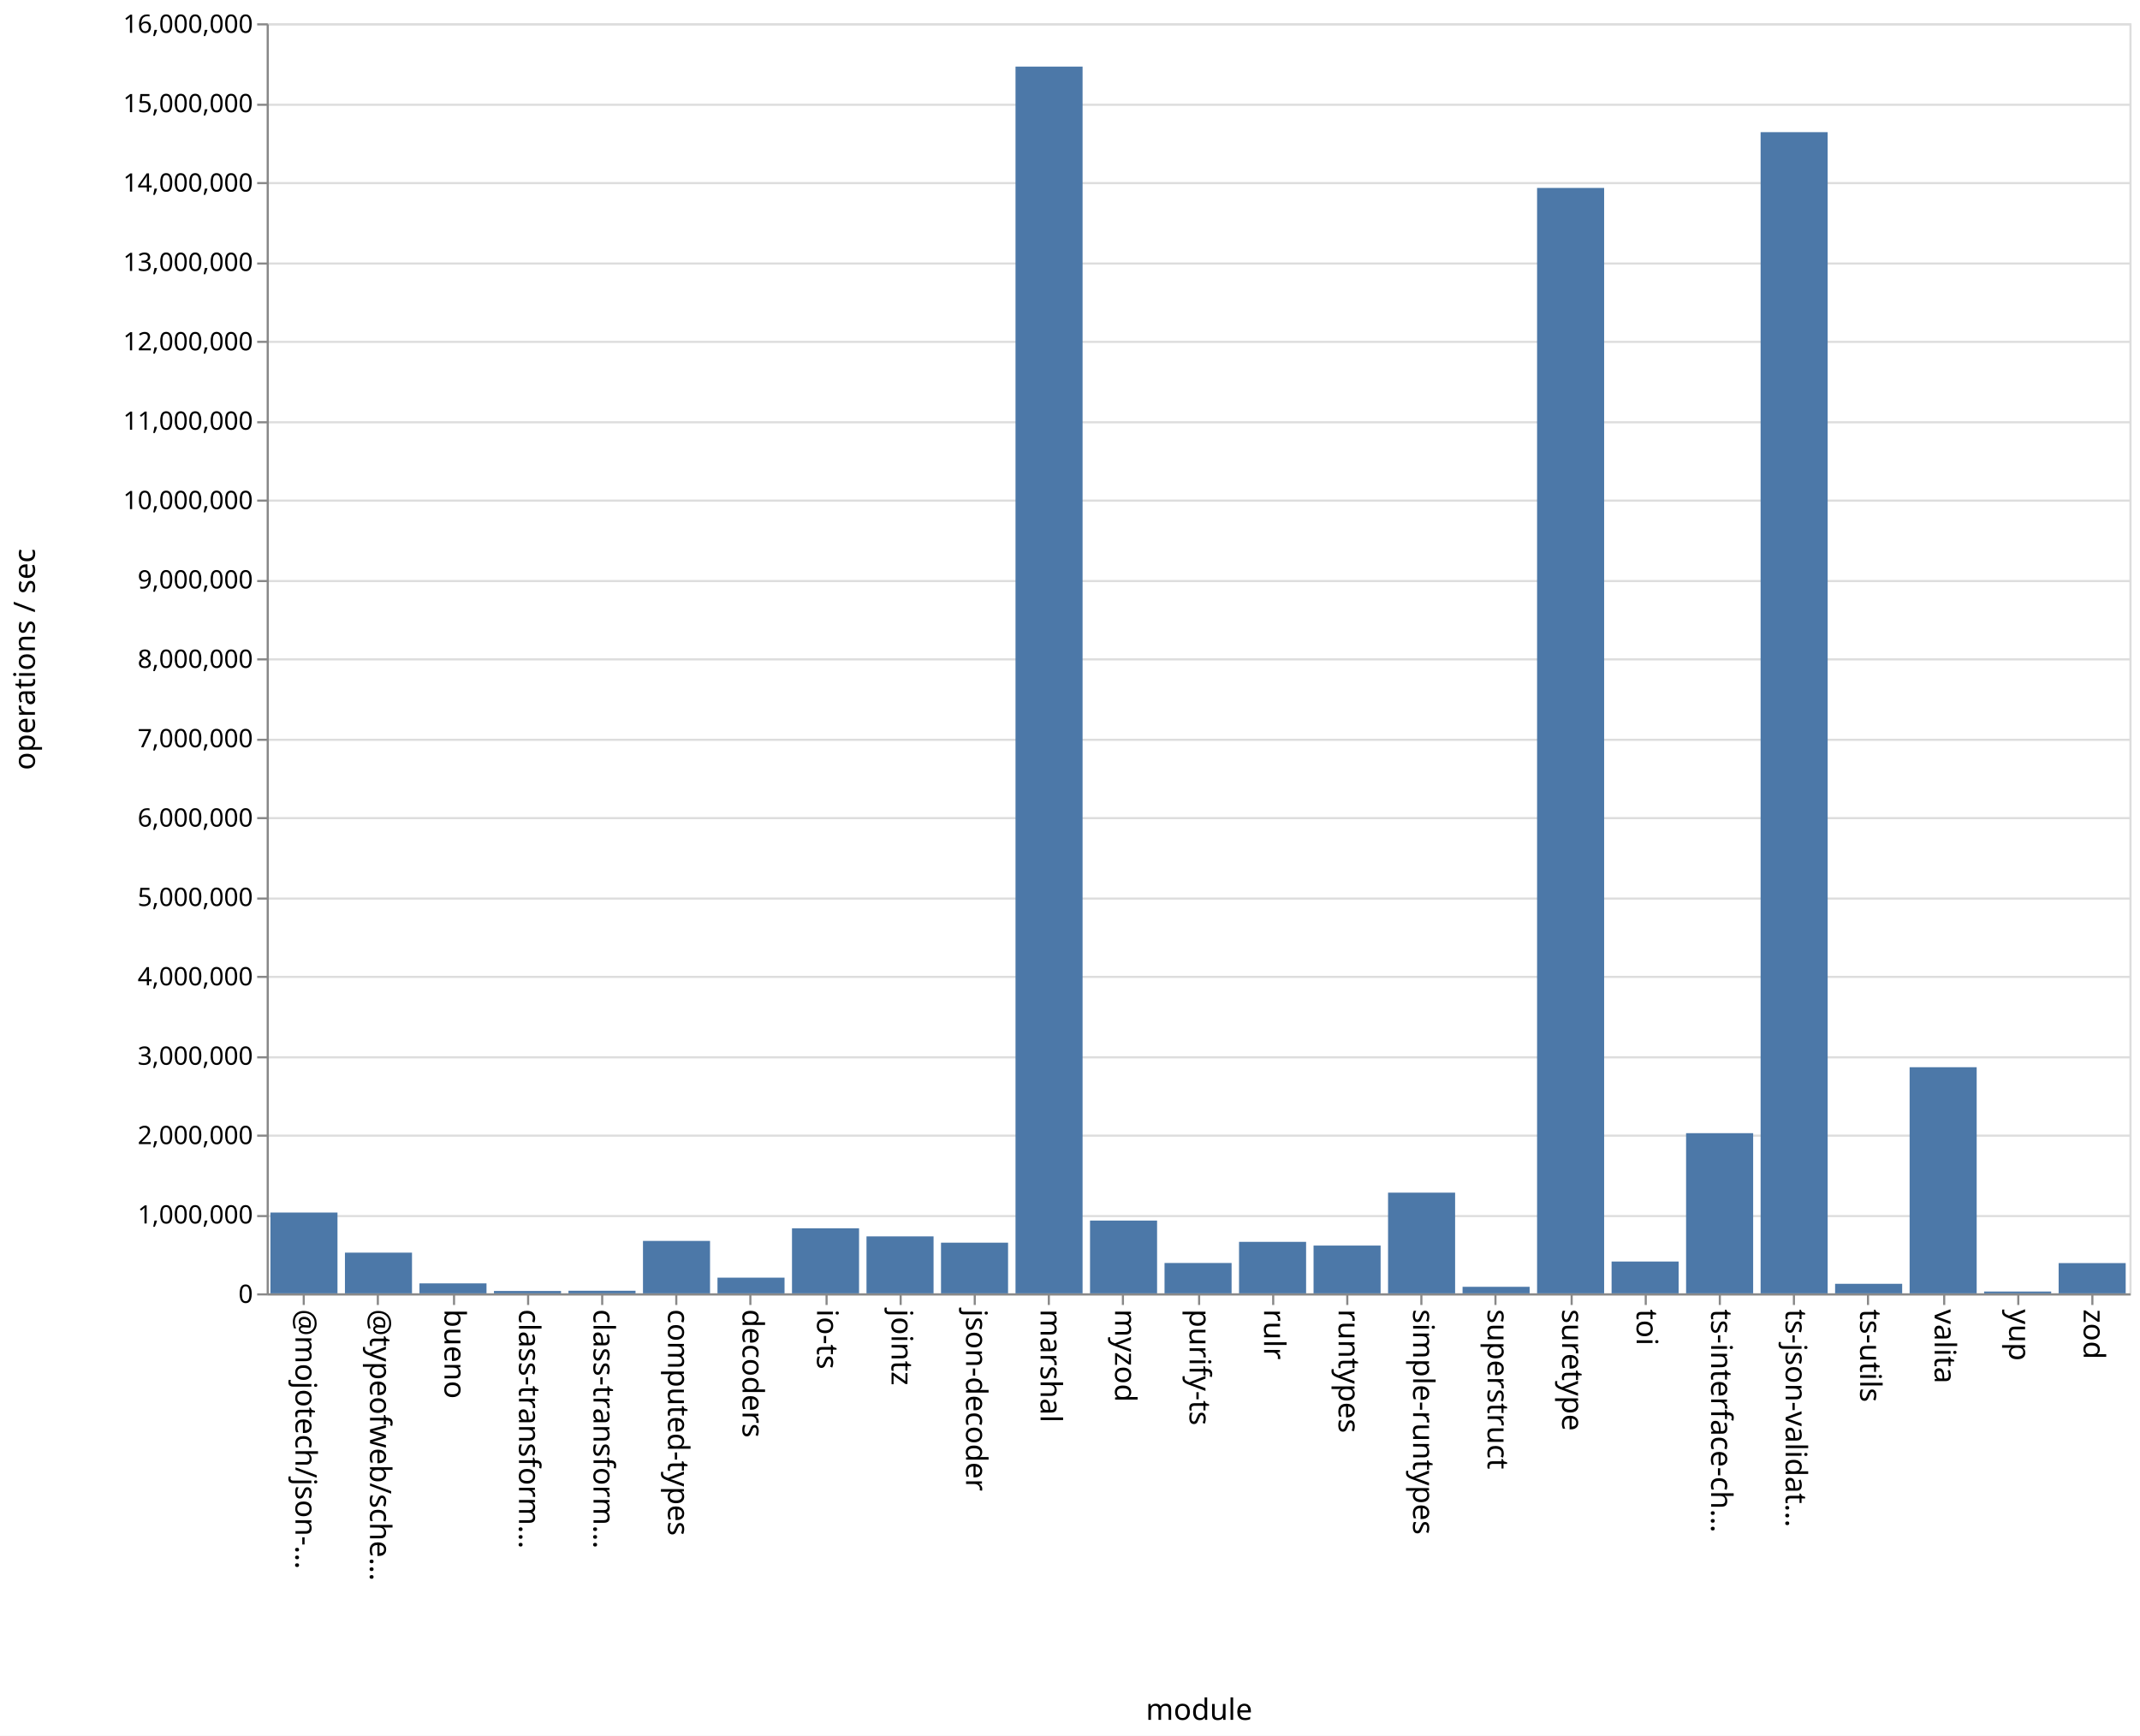
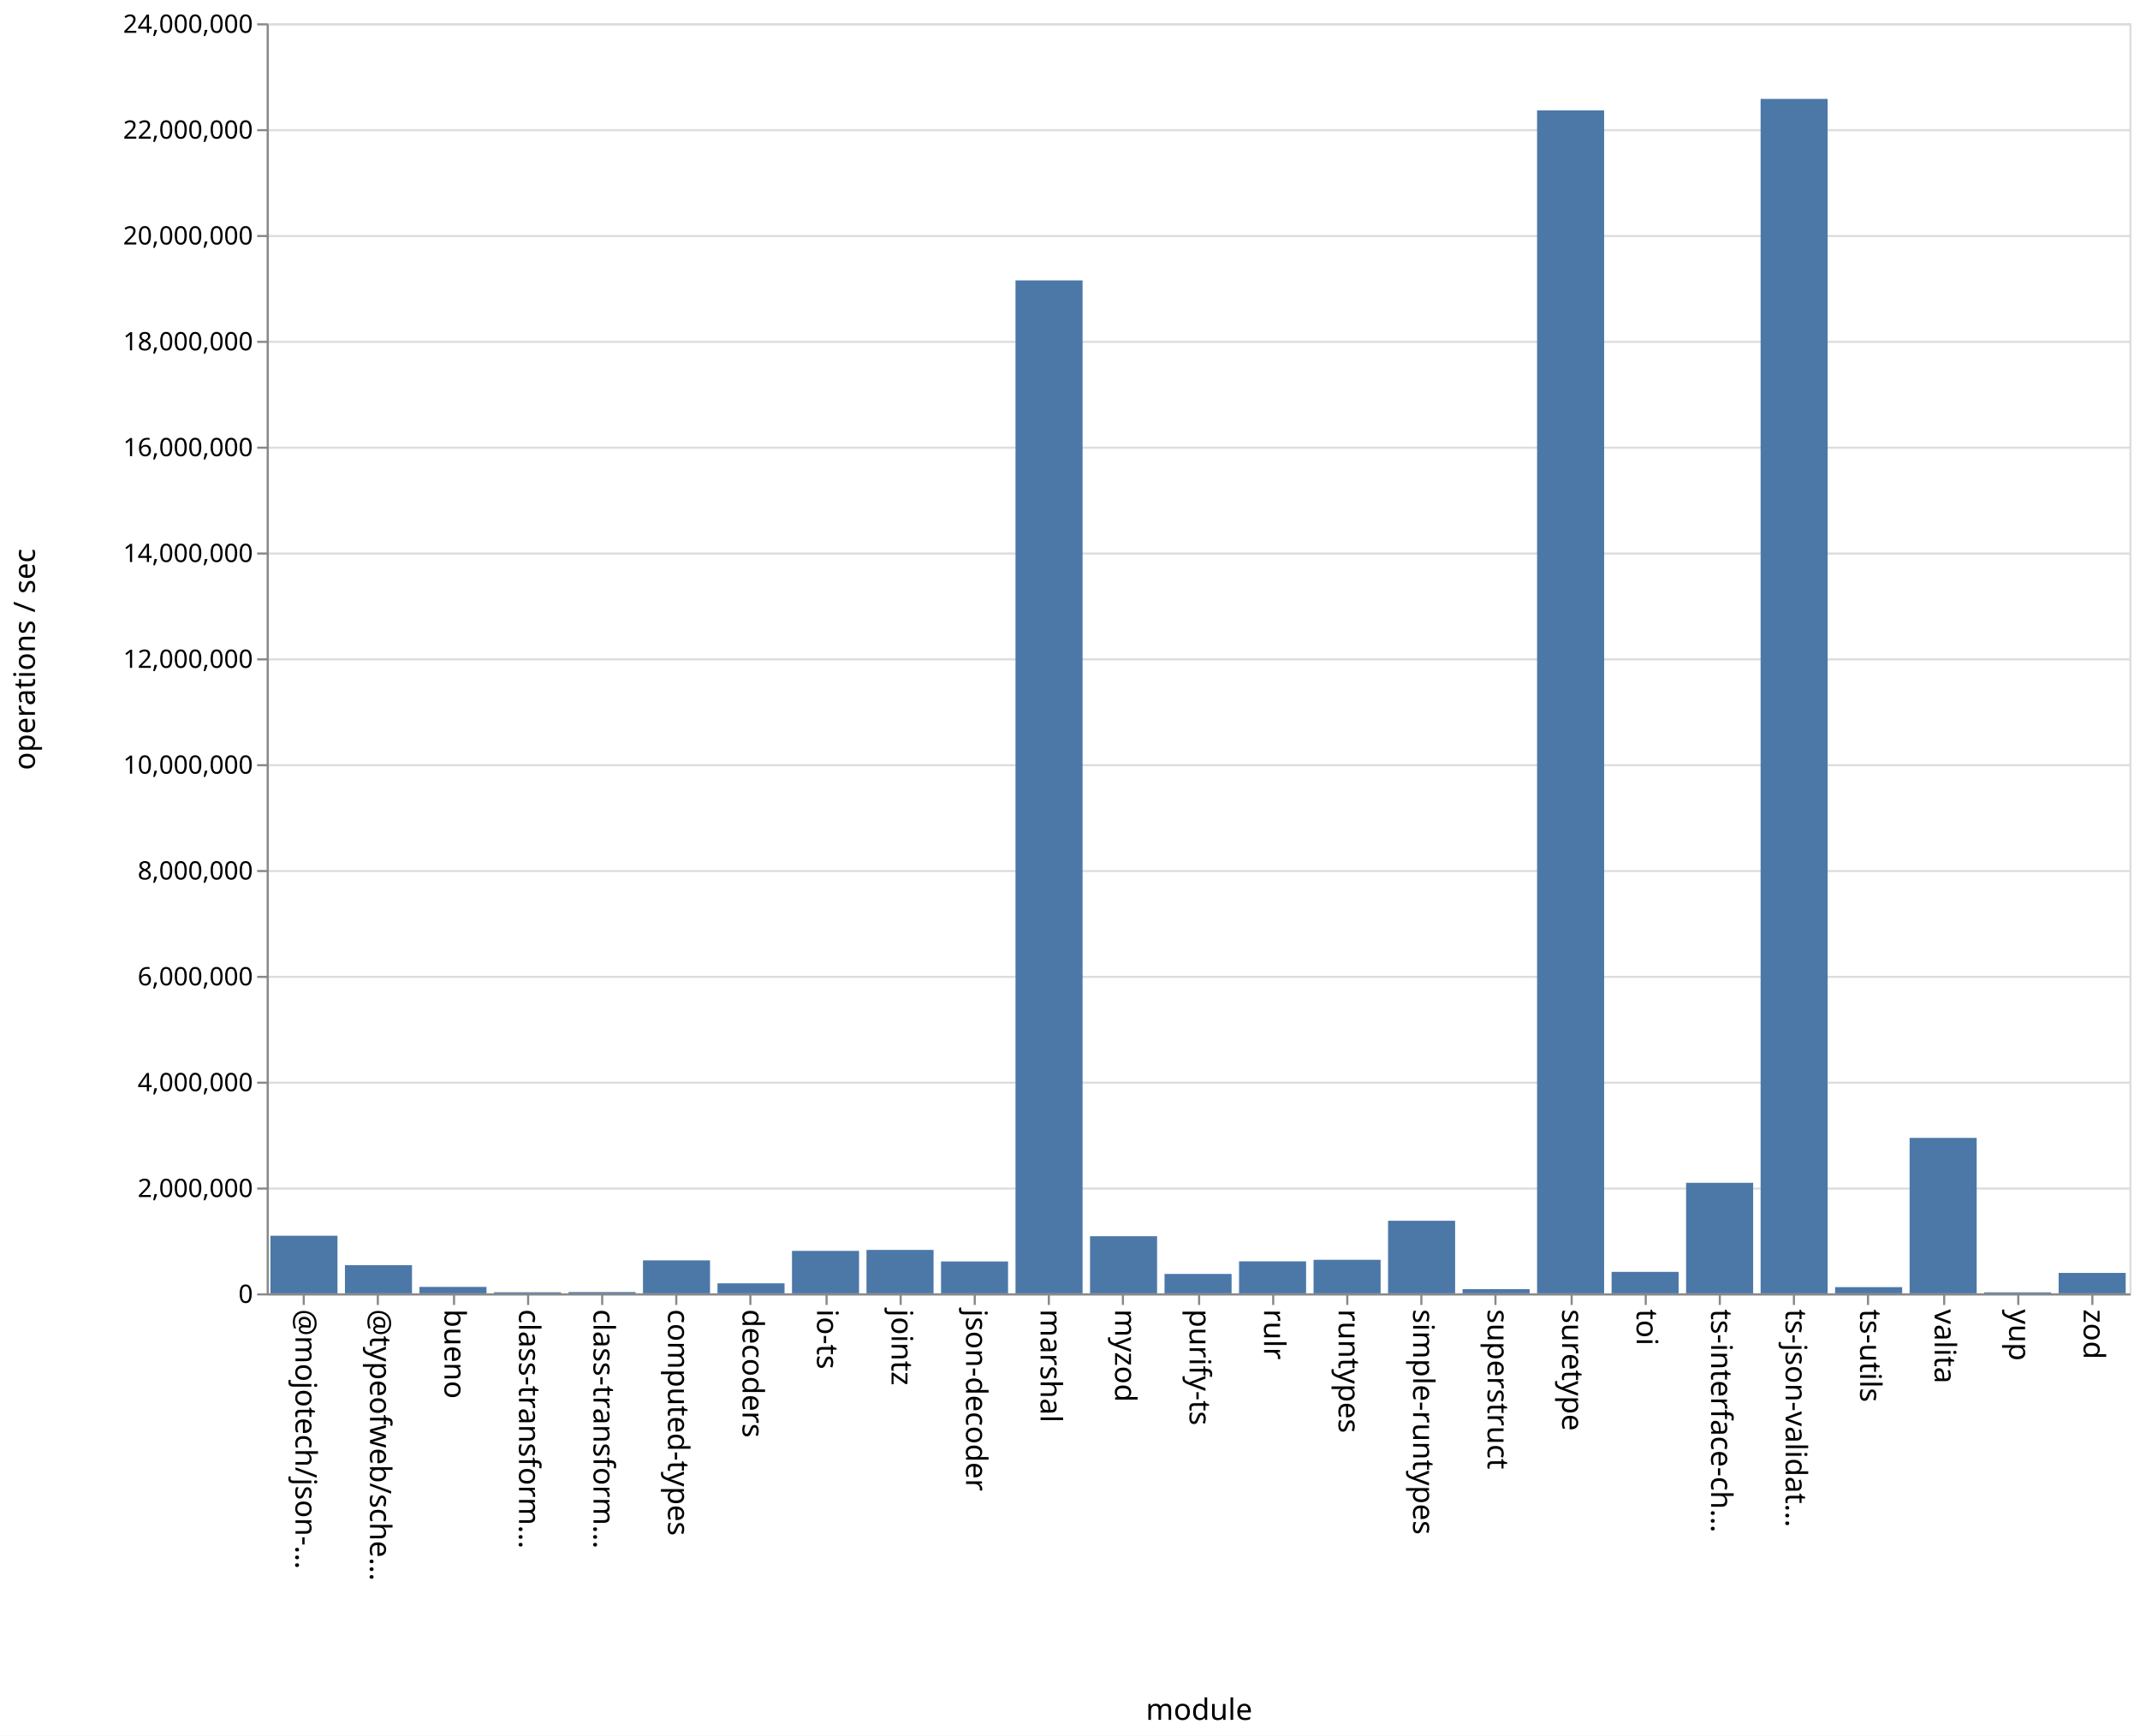
<svg xmlns="http://www.w3.org/2000/svg" class="marks" width="1011" height="820">
  <path fill="#fff" d="M0 0h1011v820H0z" />
  <g class="mark-group role-frame root" aria-roledescription="group mark container" fill="none" stroke-miterlimit="10">
    <path class="background" aria-hidden="true" d="M126.5 11.5h880v600h-880Z" stroke="#ddd" />
-     <g class="mark-group role-axis" aria-roledescription="axis" aria-label="Y-axis for a linear scale with values from 0 to 16,000,000">
+     <g class="mark-group role-axis" aria-roledescription="axis" aria-label="Y-axis for a linear scale with values from 0 to 24,000,000">
      <path class="background" aria-hidden="true" d="M126.5 11.5Z" pointer-events="none" />
      <g class="mark-rule role-axis-grid" pointer-events="none" stroke="#ddd">
-         <path d="M126.5 611.5h880M126.5 574.5h880M126.5 536.5h880M126.5 499.5h880M126.5 461.5h880M126.5 424.5h880M126.5 386.5h880M126.5 349.5h880M126.5 311.5h880M126.5 274.5h880M126.5 236.5h880M126.5 199.5h880M126.5 161.5h880M126.5 124.5h880M126.5 86.5h880M126.5 49.5h880M126.5 11.5h880" />
+         <path d="M126.5 611.5h880M126.5 561.5h880M126.5 511.5h880M126.5 461.5h880M126.5 411.5h880M126.5 361.5h880M126.5 311.5h880M126.5 261.5h880M126.5 211.5h880M126.5 161.5h880M126.5 111.5h880M126.5 61.5h880M126.5 11.5h880" />
      </g>
    </g>
    <g pointer-events="none" class="mark-group role-axis" aria-roledescription="axis" aria-label="X-axis titled 'module' for a discrete scale with 25 values: @mojotech/json-type-validation, @typeofweb/schema, bueno, class-transformer-validator-async, class-transformer-validator-sync, ending with zod">
      <path class="background" aria-hidden="true" d="M126.5 611.5Z" />
      <g class="mark-rule role-axis-tick" stroke="#888">
        <path d="M143.5 611.5v5M178.5 611.5v5M214.5 611.5v5M249.5 611.5v5M284.5 611.5v5M319.5 611.5v5M354.5 611.5v5M390.5 611.5v5M425.5 611.5v5M460.5 611.5v5M495.5 611.5v5M530.5 611.5v5M566.5 611.5v5M601.5 611.5v5M636.5 611.5v5M671.5 611.5v5M706.5 611.5v5M742.5 611.5v5M777.5 611.5v5M812.5 611.5v5M847.5 611.5v5M882.5 611.5v5M918.5 611.5v5M953.5 611.5v5M988.5 611.5v5" />
      </g>
      <g class="mark-text role-axis-label" font-family="sans-serif" font-size="14" fill="#000">
        <text transform="rotate(90 -239.45 379.05)">@mojotech/json-…</text>
        <text transform="rotate(90 -221.85 396.65)">@typeofweb/sche…</text>
        <text transform="rotate(90 -204.25 414.25)">bueno</text>
        <text transform="rotate(90 -186.65 431.85)">class-transform…</text>
        <text transform="rotate(90 -169.05 449.45)">class-transform…</text>
        <text transform="rotate(90 -151.45 467.05)">computed-types</text>
        <text transform="rotate(90 -133.85 484.65)">decoders</text>
        <text transform="rotate(90 -116.25 502.25)">io-ts</text>
        <text transform="rotate(90 -98.65 519.85)">jointz</text>
        <text transform="rotate(90 -81.05 537.45)">json-decoder</text>
        <text transform="rotate(90 -63.45 555.05)">marshal</text>
        <text transform="rotate(90 -45.85 572.65)">myzod</text>
        <text transform="rotate(90 -28.25 590.25)">purify-ts</text>
        <text transform="rotate(90 -10.65 607.85)">rulr</text>
        <text transform="rotate(90 6.95 625.45)">runtypes</text>
        <text transform="rotate(90 24.55 643.05)">simple-runtypes</text>
        <text transform="rotate(90 42.15 660.65)">superstruct</text>
        <text transform="rotate(90 59.75 678.25)">suretype</text>
        <text transform="rotate(90 77.35 695.85)">toi</text>
        <text transform="rotate(90 94.95 713.45)">ts-interface-ch…</text>
        <text transform="rotate(90 112.55 731.05)">ts-json-validat…</text>
        <text transform="rotate(90 130.15 748.65)">ts-utils</text>
        <text transform="rotate(90 147.75 766.25)">valita</text>
        <text transform="rotate(90 165.35 783.85)">yup</text>
        <text transform="rotate(90 182.95 801.45)">zod</text>
      </g>
      <path stroke="#888" d="M126.5 611.5h880" class="mark-rule role-axis-domain" />
      <text text-anchor="middle" transform="translate(566.5 812.5)" font-family="sans-serif" font-size="14" fill="#000" class="mark-text role-axis-title">module</text>
    </g>
-     <g pointer-events="none" class="mark-group role-axis" aria-roledescription="axis" aria-label="Y-axis titled 'operations / sec' for a linear scale with values from 0 to 16,000,000">
+     <g pointer-events="none" class="mark-group role-axis" aria-roledescription="axis" aria-label="Y-axis titled 'operations / sec' for a linear scale with values from 0 to 24,000,000">
      <path class="background" aria-hidden="true" d="M126.5 11.5Z" />
      <g class="mark-rule role-axis-tick" stroke="#888">
-         <path d="M126.5 611.5h-5M126.5 574.5h-5M126.5 536.5h-5M126.5 499.5h-5M126.5 461.5h-5M126.5 424.5h-5M126.5 386.5h-5M126.5 349.5h-5M126.5 311.5h-5M126.5 274.5h-5M126.5 236.5h-5M126.5 199.5h-5M126.5 161.5h-5M126.5 124.5h-5M126.5 86.5h-5M126.5 49.5h-5M126.5 11.5h-5" />
+         <path d="M126.5 611.5h-5M126.5 561.5h-5M126.5 511.5h-5M126.5 461.5h-5M126.5 411.5h-5M126.5 361.5h-5M126.5 311.5h-5M126.5 261.5h-5M126.5 211.5h-5M126.5 161.5h-5M126.5 111.5h-5M126.5 61.5h-5M126.5 11.5h-5" />
      </g>
      <g class="mark-text role-axis-label" text-anchor="end" font-family="sans-serif" font-size="12" fill="#000">
        <text transform="translate(119.5 615.5)">0</text>
-         <text transform="translate(119.5 578)">1,000,000</text>
-         <text transform="translate(119.5 540.5)">2,000,000</text>
-         <text transform="translate(119.5 503)">3,000,000</text>
-         <text transform="translate(119.5 465.5)">4,000,000</text>
-         <text transform="translate(119.5 428)">5,000,000</text>
-         <text transform="translate(119.5 390.5)">6,000,000</text>
-         <text transform="translate(119.5 353)">7,000,000</text>
-         <text transform="translate(119.5 315.5)">8,000,000</text>
-         <text transform="translate(119.5 278)">9,000,000</text>
-         <text transform="translate(119.5 240.5)">10,000,000</text>
-         <text transform="translate(119.5 203)">11,000,000</text>
-         <text transform="translate(119.5 165.5)">12,000,000</text>
-         <text transform="translate(119.5 128)">13,000,000</text>
-         <text transform="translate(119.5 90.5)">14,000,000</text>
-         <text transform="translate(119.5 53)">15,000,000</text>
-         <text transform="translate(119.5 15.5)">16,000,000</text>
+         <text transform="translate(119.5 565.5)">2,000,000</text>
+         <text transform="translate(119.5 515.5)">4,000,000</text>
+         <text transform="translate(119.5 465.5)">6,000,000</text>
+         <text transform="translate(119.5 415.5)">8,000,000</text>
+         <text transform="translate(119.5 365.5)">10,000,000</text>
+         <text transform="translate(119.5 315.5)">12,000,000</text>
+         <text transform="translate(119.5 265.5)">14,000,000</text>
+         <text transform="translate(119.5 215.5)">16,000,000</text>
+         <text transform="translate(119.5 165.5)">18,000,000</text>
+         <text transform="translate(119.5 115.5)">20,000,000</text>
+         <text transform="translate(119.5 65.5)">22,000,000</text>
+         <text transform="translate(119.5 15.5)">24,000,000</text>
      </g>
      <path stroke="#888" d="M126.5 611.5v-600" class="mark-rule role-axis-domain" />
      <text text-anchor="middle" transform="rotate(-90 164 147.5)" font-family="sans-serif" font-size="14" fill="#000" class="mark-text role-axis-title">operations / sec</text>
    </g>
    <g class="mark-rect role-mark marks" aria-roledescription="rect mark container" fill="#4c78a8">
-       <path d="M198.16 606.292h31.68V611h-31.68ZM233.36 609.876h31.68V611h-31.68ZM268.56 609.77h31.68V611h-31.68ZM303.76 586.234h31.68V611h-31.68ZM338.96 603.591h31.68V611h-31.68ZM374.16 580.268h31.68V611h-31.68ZM409.36 584.093h31.68V611h-31.68ZM444.56 587.065h31.68V611h-31.68ZM479.76 31.463h31.68V611h-31.68ZM127.76 572.83h31.68V611h-31.68ZM514.96 576.62h31.68V611h-31.68ZM550.16 596.66h31.68V611h-31.68ZM585.36 586.677h31.68V611h-31.68ZM620.56 588.431h31.68V611h-31.68ZM655.76 563.434h31.68V611h-31.68ZM690.96 607.913h31.68V611h-31.68ZM726.16 88.784h31.68V611h-31.68ZM761.36 595.972h31.68V611h-31.68ZM796.56 535.333h31.68V611h-31.68ZM831.76 62.436h31.68V611h-31.68ZM866.96 606.494h31.68V611h-31.68ZM162.96 591.773h31.68V611h-31.68ZM902.16 504.178h31.68V611h-31.68ZM937.36 610.146h31.68V611h-31.68ZM972.56 596.712h31.68V611h-31.68Z" />
+       <path d="M198.16 607.958h31.68V611h-31.68ZM233.36 610.493h31.68V611h-31.68ZM268.56 610.402h31.68V611h-31.68ZM303.76 595.423h31.68V611h-31.68ZM338.96 606.27h31.68V611h-31.68ZM374.16 590.942h31.68V611h-31.68ZM409.36 590.487h31.68V611h-31.68ZM444.56 595.935h31.68V611h-31.68ZM479.76 132.464h31.68V611h-31.68ZM127.76 583.787h31.68V611h-31.68ZM514.96 584.015h31.68V611h-31.68ZM550.16 601.838h31.68V611h-31.68ZM585.36 595.884h31.68V611h-31.68ZM620.56 595.158h31.68V611h-31.68ZM655.76 576.713h31.68V611h-31.68ZM690.96 609.021h31.68V611h-31.68ZM726.16 52.145h31.68V611h-31.68ZM761.36 600.86h31.68V611h-31.68ZM796.56 558.781h31.68V611h-31.68ZM831.76 46.73h31.68V611h-31.68ZM866.96 608.065h31.68V611h-31.68ZM162.96 597.686h31.68V611h-31.68ZM902.16 537.557h31.68V611h-31.68ZM937.36 610.535h31.68V611h-31.68ZM972.56 601.35h31.68V611h-31.68Z" />
    </g>
  </g>
</svg>
